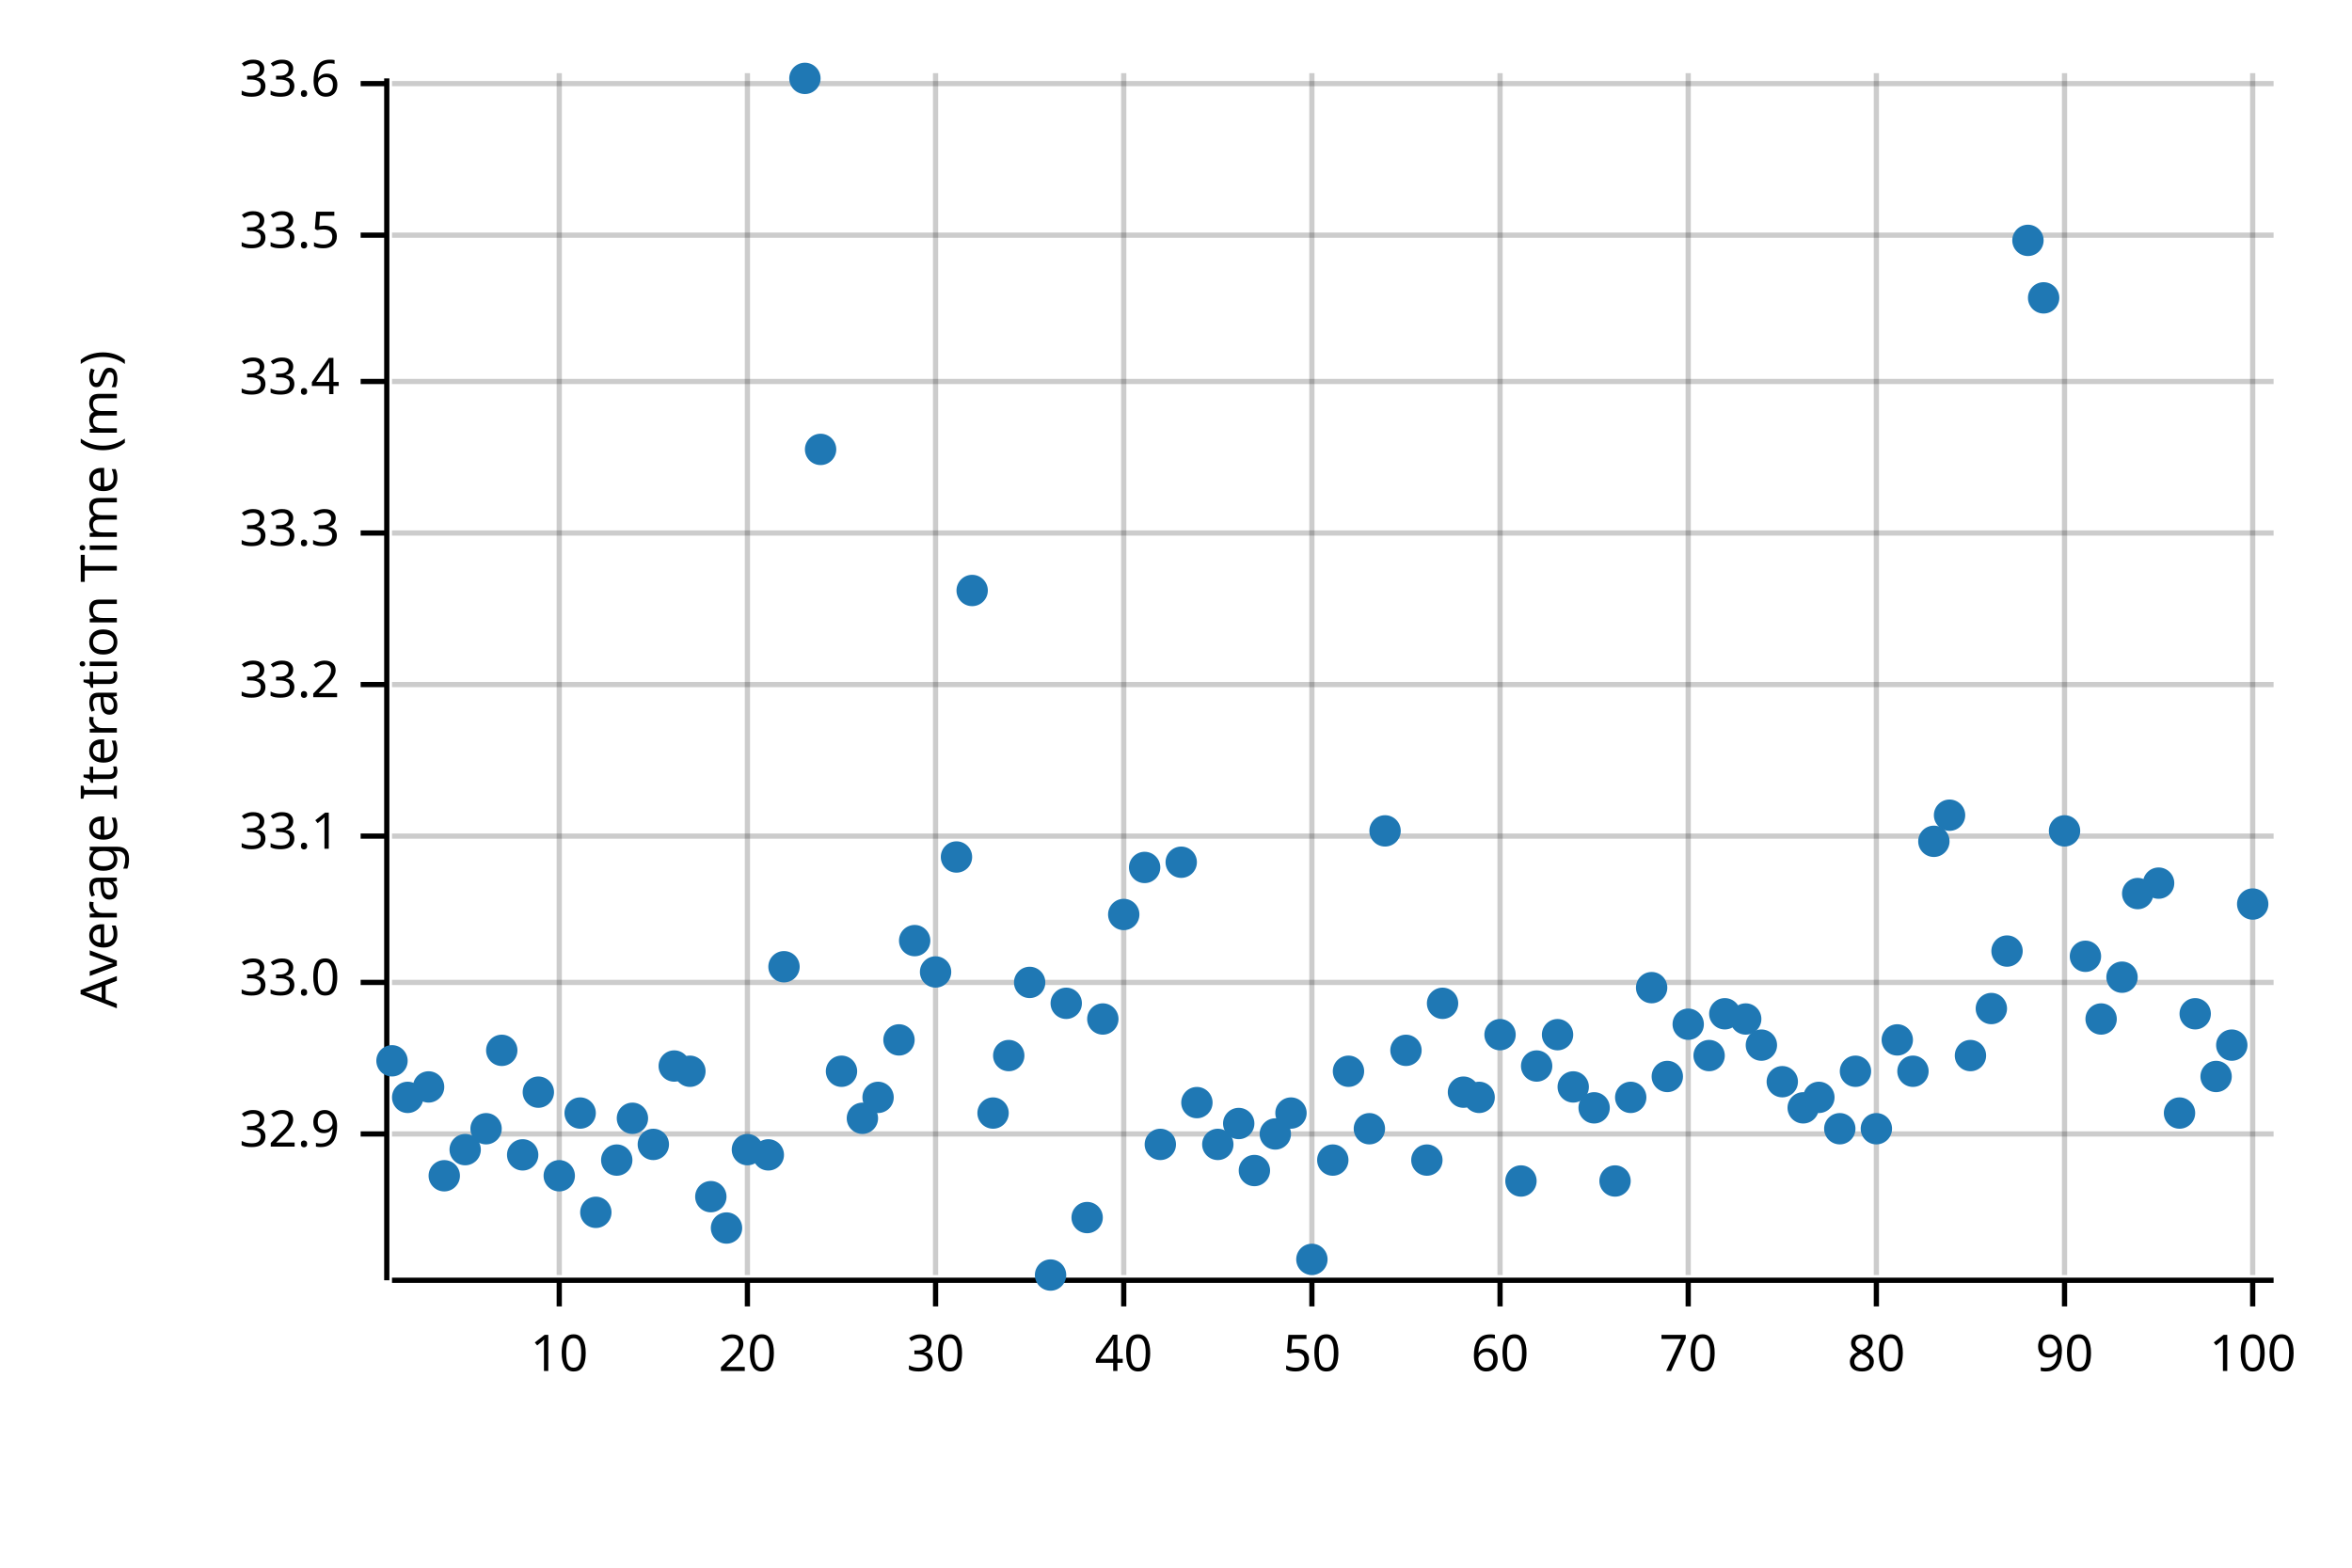
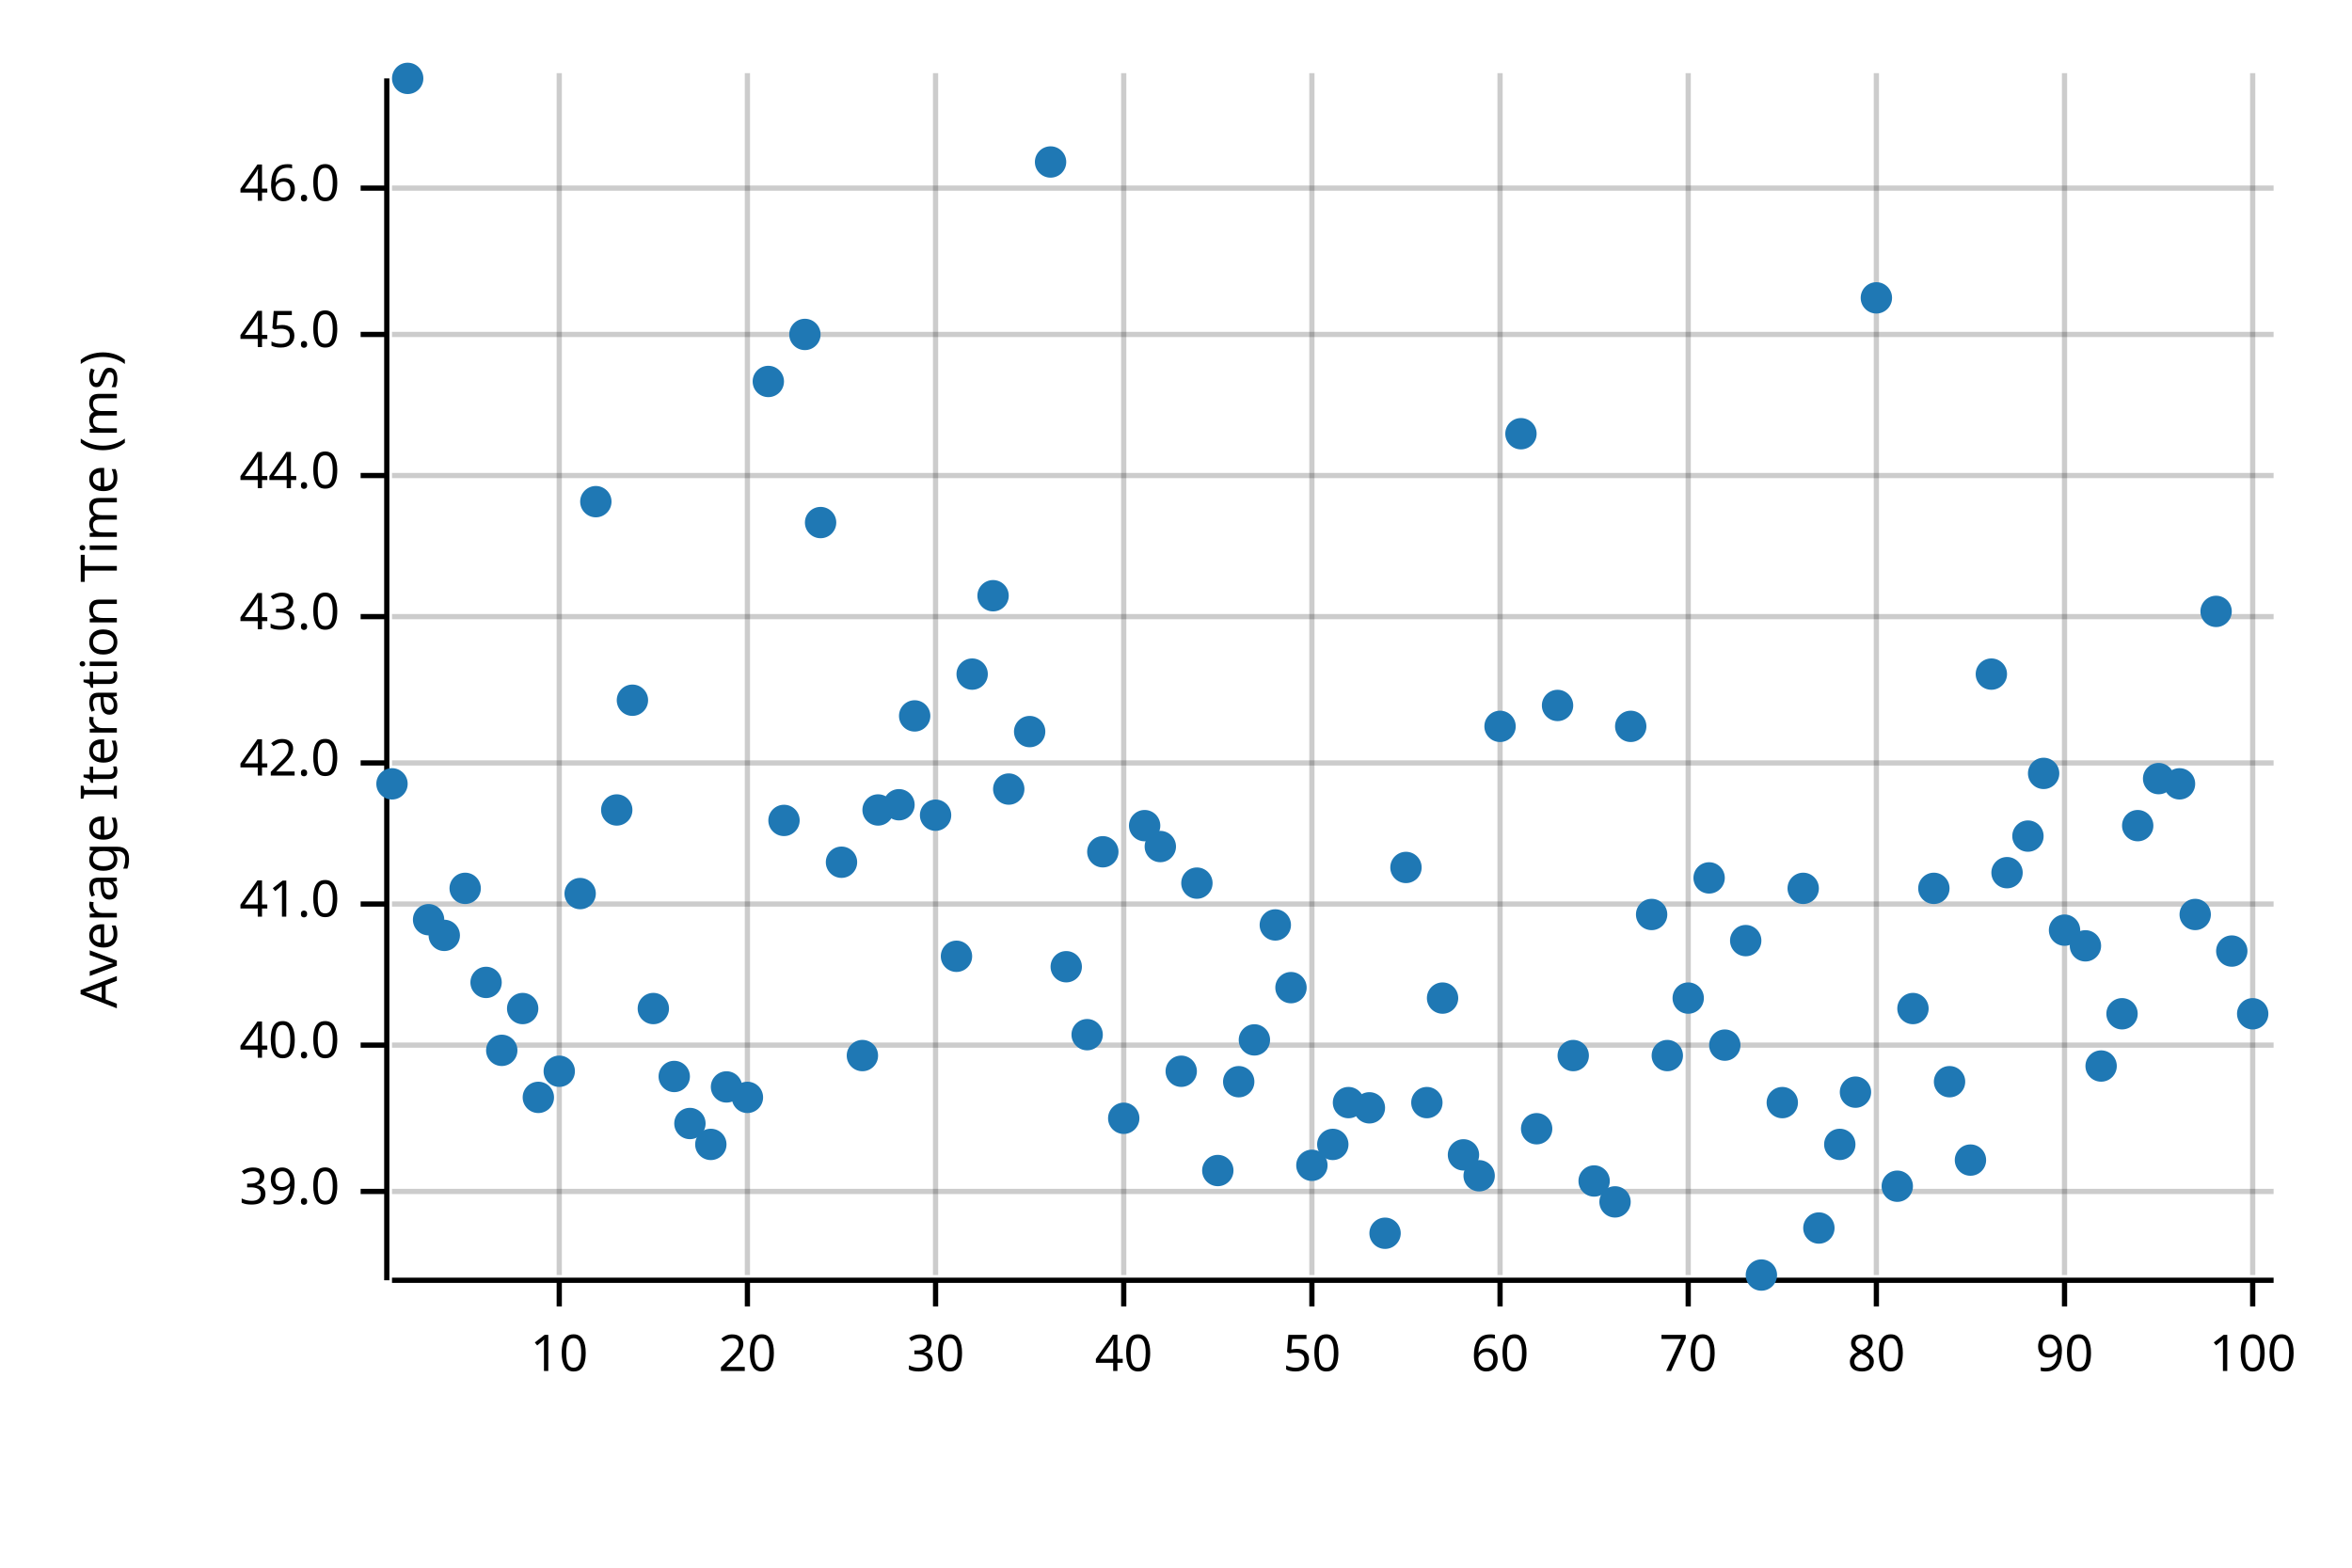
<svg xmlns="http://www.w3.org/2000/svg" width="450" height="300" viewBox="0 0 450 300">
  <text x="15" y="130" dy="0.76em" text-anchor="middle" font-family="sans-serif" font-size="9.677" opacity="1" fill="#000000" transform="rotate(270, 15, 130)">
Average Iteration Time (ms)
</text>
  <line opacity="0.2" stroke="#000000" stroke-width="1" x1="107" y1="244" x2="107" y2="14" />
  <line opacity="0.2" stroke="#000000" stroke-width="1" x1="143" y1="244" x2="143" y2="14" />
  <line opacity="0.2" stroke="#000000" stroke-width="1" x1="179" y1="244" x2="179" y2="14" />
  <line opacity="0.2" stroke="#000000" stroke-width="1" x1="215" y1="244" x2="215" y2="14" />
  <line opacity="0.2" stroke="#000000" stroke-width="1" x1="251" y1="244" x2="251" y2="14" />
  <line opacity="0.2" stroke="#000000" stroke-width="1" x1="287" y1="244" x2="287" y2="14" />
  <line opacity="0.2" stroke="#000000" stroke-width="1" x1="323" y1="244" x2="323" y2="14" />
  <line opacity="0.2" stroke="#000000" stroke-width="1" x1="359" y1="244" x2="359" y2="14" />
  <line opacity="0.2" stroke="#000000" stroke-width="1" x1="395" y1="244" x2="395" y2="14" />
  <line opacity="0.2" stroke="#000000" stroke-width="1" x1="431" y1="244" x2="431" y2="14" />
-   <line opacity="0.2" stroke="#000000" stroke-width="1" x1="75" y1="217" x2="435" y2="217" />
-   <line opacity="0.2" stroke="#000000" stroke-width="1" x1="75" y1="188" x2="435" y2="188" />
-   <line opacity="0.2" stroke="#000000" stroke-width="1" x1="75" y1="160" x2="435" y2="160" />
-   <line opacity="0.2" stroke="#000000" stroke-width="1" x1="75" y1="131" x2="435" y2="131" />
-   <line opacity="0.2" stroke="#000000" stroke-width="1" x1="75" y1="102" x2="435" y2="102" />
-   <line opacity="0.2" stroke="#000000" stroke-width="1" x1="75" y1="73" x2="435" y2="73" />
-   <line opacity="0.2" stroke="#000000" stroke-width="1" x1="75" y1="45" x2="435" y2="45" />
-   <line opacity="0.2" stroke="#000000" stroke-width="1" x1="75" y1="16" x2="435" y2="16" />
+   <line opacity="0.2" stroke="#000000" stroke-width="1" x1="75" y1="228" x2="435" y2="228" />
+   <line opacity="0.2" stroke="#000000" stroke-width="1" x1="75" y1="200" x2="435" y2="200" />
+   <line opacity="0.2" stroke="#000000" stroke-width="1" x1="75" y1="173" x2="435" y2="173" />
+   <line opacity="0.2" stroke="#000000" stroke-width="1" x1="75" y1="146" x2="435" y2="146" />
+   <line opacity="0.2" stroke="#000000" stroke-width="1" x1="75" y1="118" x2="435" y2="118" />
+   <line opacity="0.2" stroke="#000000" stroke-width="1" x1="75" y1="91" x2="435" y2="91" />
+   <line opacity="0.2" stroke="#000000" stroke-width="1" x1="75" y1="64" x2="435" y2="64" />
+   <line opacity="0.2" stroke="#000000" stroke-width="1" x1="75" y1="36" x2="435" y2="36" />
  <polyline fill="none" opacity="1" stroke="#000000" stroke-width="1" points="74,15 74,245 " />
-   <text x="65" y="217" dy="0.5ex" text-anchor="end" font-family="sans-serif" font-size="9.677" opacity="1" fill="#000000">
- 32.9
+   <text x="65" y="228" dy="0.5ex" text-anchor="end" font-family="sans-serif" font-size="9.677" opacity="1" fill="#000000">
+ 39.0
</text>
-   <polyline fill="none" opacity="1" stroke="#000000" stroke-width="1" points="69,217 74,217 " />
-   <text x="65" y="188" dy="0.5ex" text-anchor="end" font-family="sans-serif" font-size="9.677" opacity="1" fill="#000000">
- 33.0
+   <polyline fill="none" opacity="1" stroke="#000000" stroke-width="1" points="69,228 74,228 " />
+   <text x="65" y="200" dy="0.5ex" text-anchor="end" font-family="sans-serif" font-size="9.677" opacity="1" fill="#000000">
+ 40.0
</text>
-   <polyline fill="none" opacity="1" stroke="#000000" stroke-width="1" points="69,188 74,188 " />
-   <text x="65" y="160" dy="0.5ex" text-anchor="end" font-family="sans-serif" font-size="9.677" opacity="1" fill="#000000">
- 33.1
+   <polyline fill="none" opacity="1" stroke="#000000" stroke-width="1" points="69,200 74,200 " />
+   <text x="65" y="173" dy="0.5ex" text-anchor="end" font-family="sans-serif" font-size="9.677" opacity="1" fill="#000000">
+ 41.0
</text>
-   <polyline fill="none" opacity="1" stroke="#000000" stroke-width="1" points="69,160 74,160 " />
-   <text x="65" y="131" dy="0.5ex" text-anchor="end" font-family="sans-serif" font-size="9.677" opacity="1" fill="#000000">
- 33.2
+   <polyline fill="none" opacity="1" stroke="#000000" stroke-width="1" points="69,173 74,173 " />
+   <text x="65" y="146" dy="0.5ex" text-anchor="end" font-family="sans-serif" font-size="9.677" opacity="1" fill="#000000">
+ 42.0
</text>
-   <polyline fill="none" opacity="1" stroke="#000000" stroke-width="1" points="69,131 74,131 " />
-   <text x="65" y="102" dy="0.5ex" text-anchor="end" font-family="sans-serif" font-size="9.677" opacity="1" fill="#000000">
- 33.3
+   <polyline fill="none" opacity="1" stroke="#000000" stroke-width="1" points="69,146 74,146 " />
+   <text x="65" y="118" dy="0.5ex" text-anchor="end" font-family="sans-serif" font-size="9.677" opacity="1" fill="#000000">
+ 43.0
</text>
-   <polyline fill="none" opacity="1" stroke="#000000" stroke-width="1" points="69,102 74,102 " />
-   <text x="65" y="73" dy="0.5ex" text-anchor="end" font-family="sans-serif" font-size="9.677" opacity="1" fill="#000000">
- 33.4
+   <polyline fill="none" opacity="1" stroke="#000000" stroke-width="1" points="69,118 74,118 " />
+   <text x="65" y="91" dy="0.5ex" text-anchor="end" font-family="sans-serif" font-size="9.677" opacity="1" fill="#000000">
+ 44.0
</text>
-   <polyline fill="none" opacity="1" stroke="#000000" stroke-width="1" points="69,73 74,73 " />
-   <text x="65" y="45" dy="0.5ex" text-anchor="end" font-family="sans-serif" font-size="9.677" opacity="1" fill="#000000">
- 33.5
+   <polyline fill="none" opacity="1" stroke="#000000" stroke-width="1" points="69,91 74,91 " />
+   <text x="65" y="64" dy="0.5ex" text-anchor="end" font-family="sans-serif" font-size="9.677" opacity="1" fill="#000000">
+ 45.0
</text>
-   <polyline fill="none" opacity="1" stroke="#000000" stroke-width="1" points="69,45 74,45 " />
-   <text x="65" y="16" dy="0.5ex" text-anchor="end" font-family="sans-serif" font-size="9.677" opacity="1" fill="#000000">
- 33.6
+   <polyline fill="none" opacity="1" stroke="#000000" stroke-width="1" points="69,64 74,64 " />
+   <text x="65" y="36" dy="0.5ex" text-anchor="end" font-family="sans-serif" font-size="9.677" opacity="1" fill="#000000">
+ 46.0
</text>
-   <polyline fill="none" opacity="1" stroke="#000000" stroke-width="1" points="69,16 74,16 " />
+   <polyline fill="none" opacity="1" stroke="#000000" stroke-width="1" points="69,36 74,36 " />
  <polyline fill="none" opacity="1" stroke="#000000" stroke-width="1" points="75,245 435,245 " />
  <text x="107" y="255" dy="0.76em" text-anchor="middle" font-family="sans-serif" font-size="9.677" opacity="1" fill="#000000">
10
</text>
  <polyline fill="none" opacity="1" stroke="#000000" stroke-width="1" points="107,245 107,250 " />
  <text x="143" y="255" dy="0.76em" text-anchor="middle" font-family="sans-serif" font-size="9.677" opacity="1" fill="#000000">
20
</text>
  <polyline fill="none" opacity="1" stroke="#000000" stroke-width="1" points="143,245 143,250 " />
  <text x="179" y="255" dy="0.76em" text-anchor="middle" font-family="sans-serif" font-size="9.677" opacity="1" fill="#000000">
30
</text>
  <polyline fill="none" opacity="1" stroke="#000000" stroke-width="1" points="179,245 179,250 " />
  <text x="215" y="255" dy="0.76em" text-anchor="middle" font-family="sans-serif" font-size="9.677" opacity="1" fill="#000000">
40
</text>
  <polyline fill="none" opacity="1" stroke="#000000" stroke-width="1" points="215,245 215,250 " />
  <text x="251" y="255" dy="0.76em" text-anchor="middle" font-family="sans-serif" font-size="9.677" opacity="1" fill="#000000">
50
</text>
  <polyline fill="none" opacity="1" stroke="#000000" stroke-width="1" points="251,245 251,250 " />
  <text x="287" y="255" dy="0.76em" text-anchor="middle" font-family="sans-serif" font-size="9.677" opacity="1" fill="#000000">
60
</text>
  <polyline fill="none" opacity="1" stroke="#000000" stroke-width="1" points="287,245 287,250 " />
  <text x="323" y="255" dy="0.76em" text-anchor="middle" font-family="sans-serif" font-size="9.677" opacity="1" fill="#000000">
70
</text>
  <polyline fill="none" opacity="1" stroke="#000000" stroke-width="1" points="323,245 323,250 " />
  <text x="359" y="255" dy="0.76em" text-anchor="middle" font-family="sans-serif" font-size="9.677" opacity="1" fill="#000000">
80
</text>
  <polyline fill="none" opacity="1" stroke="#000000" stroke-width="1" points="359,245 359,250 " />
  <text x="395" y="255" dy="0.76em" text-anchor="middle" font-family="sans-serif" font-size="9.677" opacity="1" fill="#000000">
90
</text>
  <polyline fill="none" opacity="1" stroke="#000000" stroke-width="1" points="395,245 395,250 " />
  <text x="431" y="255" dy="0.76em" text-anchor="middle" font-family="sans-serif" font-size="9.677" opacity="1" fill="#000000">
100
</text>
  <polyline fill="none" opacity="1" stroke="#000000" stroke-width="1" points="431,245 431,250 " />
-   <circle cx="75" cy="203" r="3" opacity="1" fill="#1F78B4" stroke="none" stroke-width="1" />
-   <circle cx="78" cy="210" r="3" opacity="1" fill="#1F78B4" stroke="none" stroke-width="1" />
-   <circle cx="82" cy="208" r="3" opacity="1" fill="#1F78B4" stroke="none" stroke-width="1" />
-   <circle cx="85" cy="225" r="3" opacity="1" fill="#1F78B4" stroke="none" stroke-width="1" />
-   <circle cx="89" cy="220" r="3" opacity="1" fill="#1F78B4" stroke="none" stroke-width="1" />
-   <circle cx="93" cy="216" r="3" opacity="1" fill="#1F78B4" stroke="none" stroke-width="1" />
+   <circle cx="75" cy="150" r="3" opacity="1" fill="#1F78B4" stroke="none" stroke-width="1" />
+   <circle cx="78" cy="15" r="3" opacity="1" fill="#1F78B4" stroke="none" stroke-width="1" />
+   <circle cx="82" cy="176" r="3" opacity="1" fill="#1F78B4" stroke="none" stroke-width="1" />
+   <circle cx="85" cy="179" r="3" opacity="1" fill="#1F78B4" stroke="none" stroke-width="1" />
+   <circle cx="89" cy="170" r="3" opacity="1" fill="#1F78B4" stroke="none" stroke-width="1" />
+   <circle cx="93" cy="188" r="3" opacity="1" fill="#1F78B4" stroke="none" stroke-width="1" />
  <circle cx="96" cy="201" r="3" opacity="1" fill="#1F78B4" stroke="none" stroke-width="1" />
-   <circle cx="100" cy="221" r="3" opacity="1" fill="#1F78B4" stroke="none" stroke-width="1" />
-   <circle cx="103" cy="209" r="3" opacity="1" fill="#1F78B4" stroke="none" stroke-width="1" />
-   <circle cx="107" cy="225" r="3" opacity="1" fill="#1F78B4" stroke="none" stroke-width="1" />
-   <circle cx="111" cy="213" r="3" opacity="1" fill="#1F78B4" stroke="none" stroke-width="1" />
-   <circle cx="114" cy="232" r="3" opacity="1" fill="#1F78B4" stroke="none" stroke-width="1" />
-   <circle cx="118" cy="222" r="3" opacity="1" fill="#1F78B4" stroke="none" stroke-width="1" />
-   <circle cx="121" cy="214" r="3" opacity="1" fill="#1F78B4" stroke="none" stroke-width="1" />
-   <circle cx="125" cy="219" r="3" opacity="1" fill="#1F78B4" stroke="none" stroke-width="1" />
-   <circle cx="129" cy="204" r="3" opacity="1" fill="#1F78B4" stroke="none" stroke-width="1" />
-   <circle cx="132" cy="205" r="3" opacity="1" fill="#1F78B4" stroke="none" stroke-width="1" />
-   <circle cx="136" cy="229" r="3" opacity="1" fill="#1F78B4" stroke="none" stroke-width="1" />
-   <circle cx="139" cy="235" r="3" opacity="1" fill="#1F78B4" stroke="none" stroke-width="1" />
-   <circle cx="143" cy="220" r="3" opacity="1" fill="#1F78B4" stroke="none" stroke-width="1" />
-   <circle cx="147" cy="221" r="3" opacity="1" fill="#1F78B4" stroke="none" stroke-width="1" />
-   <circle cx="150" cy="185" r="3" opacity="1" fill="#1F78B4" stroke="none" stroke-width="1" />
-   <circle cx="154" cy="15" r="3" opacity="1" fill="#1F78B4" stroke="none" stroke-width="1" />
-   <circle cx="157" cy="86" r="3" opacity="1" fill="#1F78B4" stroke="none" stroke-width="1" />
-   <circle cx="161" cy="205" r="3" opacity="1" fill="#1F78B4" stroke="none" stroke-width="1" />
-   <circle cx="165" cy="214" r="3" opacity="1" fill="#1F78B4" stroke="none" stroke-width="1" />
-   <circle cx="168" cy="210" r="3" opacity="1" fill="#1F78B4" stroke="none" stroke-width="1" />
-   <circle cx="172" cy="199" r="3" opacity="1" fill="#1F78B4" stroke="none" stroke-width="1" />
-   <circle cx="175" cy="180" r="3" opacity="1" fill="#1F78B4" stroke="none" stroke-width="1" />
-   <circle cx="179" cy="186" r="3" opacity="1" fill="#1F78B4" stroke="none" stroke-width="1" />
-   <circle cx="183" cy="164" r="3" opacity="1" fill="#1F78B4" stroke="none" stroke-width="1" />
-   <circle cx="186" cy="113" r="3" opacity="1" fill="#1F78B4" stroke="none" stroke-width="1" />
-   <circle cx="190" cy="213" r="3" opacity="1" fill="#1F78B4" stroke="none" stroke-width="1" />
-   <circle cx="193" cy="202" r="3" opacity="1" fill="#1F78B4" stroke="none" stroke-width="1" />
-   <circle cx="197" cy="188" r="3" opacity="1" fill="#1F78B4" stroke="none" stroke-width="1" />
-   <circle cx="201" cy="244" r="3" opacity="1" fill="#1F78B4" stroke="none" stroke-width="1" />
-   <circle cx="204" cy="192" r="3" opacity="1" fill="#1F78B4" stroke="none" stroke-width="1" />
-   <circle cx="208" cy="233" r="3" opacity="1" fill="#1F78B4" stroke="none" stroke-width="1" />
-   <circle cx="211" cy="195" r="3" opacity="1" fill="#1F78B4" stroke="none" stroke-width="1" />
-   <circle cx="215" cy="175" r="3" opacity="1" fill="#1F78B4" stroke="none" stroke-width="1" />
-   <circle cx="219" cy="166" r="3" opacity="1" fill="#1F78B4" stroke="none" stroke-width="1" />
-   <circle cx="222" cy="219" r="3" opacity="1" fill="#1F78B4" stroke="none" stroke-width="1" />
-   <circle cx="226" cy="165" r="3" opacity="1" fill="#1F78B4" stroke="none" stroke-width="1" />
-   <circle cx="229" cy="211" r="3" opacity="1" fill="#1F78B4" stroke="none" stroke-width="1" />
-   <circle cx="233" cy="219" r="3" opacity="1" fill="#1F78B4" stroke="none" stroke-width="1" />
-   <circle cx="237" cy="215" r="3" opacity="1" fill="#1F78B4" stroke="none" stroke-width="1" />
-   <circle cx="240" cy="224" r="3" opacity="1" fill="#1F78B4" stroke="none" stroke-width="1" />
-   <circle cx="244" cy="217" r="3" opacity="1" fill="#1F78B4" stroke="none" stroke-width="1" />
-   <circle cx="247" cy="213" r="3" opacity="1" fill="#1F78B4" stroke="none" stroke-width="1" />
-   <circle cx="251" cy="241" r="3" opacity="1" fill="#1F78B4" stroke="none" stroke-width="1" />
-   <circle cx="255" cy="222" r="3" opacity="1" fill="#1F78B4" stroke="none" stroke-width="1" />
-   <circle cx="258" cy="205" r="3" opacity="1" fill="#1F78B4" stroke="none" stroke-width="1" />
-   <circle cx="262" cy="216" r="3" opacity="1" fill="#1F78B4" stroke="none" stroke-width="1" />
-   <circle cx="265" cy="159" r="3" opacity="1" fill="#1F78B4" stroke="none" stroke-width="1" />
-   <circle cx="269" cy="201" r="3" opacity="1" fill="#1F78B4" stroke="none" stroke-width="1" />
-   <circle cx="273" cy="222" r="3" opacity="1" fill="#1F78B4" stroke="none" stroke-width="1" />
-   <circle cx="276" cy="192" r="3" opacity="1" fill="#1F78B4" stroke="none" stroke-width="1" />
-   <circle cx="280" cy="209" r="3" opacity="1" fill="#1F78B4" stroke="none" stroke-width="1" />
-   <circle cx="283" cy="210" r="3" opacity="1" fill="#1F78B4" stroke="none" stroke-width="1" />
-   <circle cx="287" cy="198" r="3" opacity="1" fill="#1F78B4" stroke="none" stroke-width="1" />
-   <circle cx="291" cy="226" r="3" opacity="1" fill="#1F78B4" stroke="none" stroke-width="1" />
-   <circle cx="294" cy="204" r="3" opacity="1" fill="#1F78B4" stroke="none" stroke-width="1" />
-   <circle cx="298" cy="198" r="3" opacity="1" fill="#1F78B4" stroke="none" stroke-width="1" />
-   <circle cx="301" cy="208" r="3" opacity="1" fill="#1F78B4" stroke="none" stroke-width="1" />
-   <circle cx="305" cy="212" r="3" opacity="1" fill="#1F78B4" stroke="none" stroke-width="1" />
-   <circle cx="309" cy="226" r="3" opacity="1" fill="#1F78B4" stroke="none" stroke-width="1" />
-   <circle cx="312" cy="210" r="3" opacity="1" fill="#1F78B4" stroke="none" stroke-width="1" />
-   <circle cx="316" cy="189" r="3" opacity="1" fill="#1F78B4" stroke="none" stroke-width="1" />
-   <circle cx="319" cy="206" r="3" opacity="1" fill="#1F78B4" stroke="none" stroke-width="1" />
-   <circle cx="323" cy="196" r="3" opacity="1" fill="#1F78B4" stroke="none" stroke-width="1" />
-   <circle cx="327" cy="202" r="3" opacity="1" fill="#1F78B4" stroke="none" stroke-width="1" />
-   <circle cx="330" cy="194" r="3" opacity="1" fill="#1F78B4" stroke="none" stroke-width="1" />
-   <circle cx="334" cy="195" r="3" opacity="1" fill="#1F78B4" stroke="none" stroke-width="1" />
-   <circle cx="337" cy="200" r="3" opacity="1" fill="#1F78B4" stroke="none" stroke-width="1" />
-   <circle cx="341" cy="207" r="3" opacity="1" fill="#1F78B4" stroke="none" stroke-width="1" />
-   <circle cx="345" cy="212" r="3" opacity="1" fill="#1F78B4" stroke="none" stroke-width="1" />
-   <circle cx="348" cy="210" r="3" opacity="1" fill="#1F78B4" stroke="none" stroke-width="1" />
-   <circle cx="352" cy="216" r="3" opacity="1" fill="#1F78B4" stroke="none" stroke-width="1" />
-   <circle cx="355" cy="205" r="3" opacity="1" fill="#1F78B4" stroke="none" stroke-width="1" />
-   <circle cx="359" cy="216" r="3" opacity="1" fill="#1F78B4" stroke="none" stroke-width="1" />
-   <circle cx="363" cy="199" r="3" opacity="1" fill="#1F78B4" stroke="none" stroke-width="1" />
-   <circle cx="366" cy="205" r="3" opacity="1" fill="#1F78B4" stroke="none" stroke-width="1" />
-   <circle cx="370" cy="161" r="3" opacity="1" fill="#1F78B4" stroke="none" stroke-width="1" />
-   <circle cx="373" cy="156" r="3" opacity="1" fill="#1F78B4" stroke="none" stroke-width="1" />
-   <circle cx="377" cy="202" r="3" opacity="1" fill="#1F78B4" stroke="none" stroke-width="1" />
-   <circle cx="381" cy="193" r="3" opacity="1" fill="#1F78B4" stroke="none" stroke-width="1" />
-   <circle cx="384" cy="182" r="3" opacity="1" fill="#1F78B4" stroke="none" stroke-width="1" />
-   <circle cx="388" cy="46" r="3" opacity="1" fill="#1F78B4" stroke="none" stroke-width="1" />
-   <circle cx="391" cy="57" r="3" opacity="1" fill="#1F78B4" stroke="none" stroke-width="1" />
-   <circle cx="395" cy="159" r="3" opacity="1" fill="#1F78B4" stroke="none" stroke-width="1" />
-   <circle cx="399" cy="183" r="3" opacity="1" fill="#1F78B4" stroke="none" stroke-width="1" />
-   <circle cx="402" cy="195" r="3" opacity="1" fill="#1F78B4" stroke="none" stroke-width="1" />
-   <circle cx="406" cy="187" r="3" opacity="1" fill="#1F78B4" stroke="none" stroke-width="1" />
-   <circle cx="409" cy="171" r="3" opacity="1" fill="#1F78B4" stroke="none" stroke-width="1" />
-   <circle cx="413" cy="169" r="3" opacity="1" fill="#1F78B4" stroke="none" stroke-width="1" />
-   <circle cx="417" cy="213" r="3" opacity="1" fill="#1F78B4" stroke="none" stroke-width="1" />
-   <circle cx="420" cy="194" r="3" opacity="1" fill="#1F78B4" stroke="none" stroke-width="1" />
-   <circle cx="424" cy="206" r="3" opacity="1" fill="#1F78B4" stroke="none" stroke-width="1" />
-   <circle cx="427" cy="200" r="3" opacity="1" fill="#1F78B4" stroke="none" stroke-width="1" />
-   <circle cx="431" cy="173" r="3" opacity="1" fill="#1F78B4" stroke="none" stroke-width="1" />
+   <circle cx="100" cy="193" r="3" opacity="1" fill="#1F78B4" stroke="none" stroke-width="1" />
+   <circle cx="103" cy="210" r="3" opacity="1" fill="#1F78B4" stroke="none" stroke-width="1" />
+   <circle cx="107" cy="205" r="3" opacity="1" fill="#1F78B4" stroke="none" stroke-width="1" />
+   <circle cx="111" cy="171" r="3" opacity="1" fill="#1F78B4" stroke="none" stroke-width="1" />
+   <circle cx="114" cy="96" r="3" opacity="1" fill="#1F78B4" stroke="none" stroke-width="1" />
+   <circle cx="118" cy="155" r="3" opacity="1" fill="#1F78B4" stroke="none" stroke-width="1" />
+   <circle cx="121" cy="134" r="3" opacity="1" fill="#1F78B4" stroke="none" stroke-width="1" />
+   <circle cx="125" cy="193" r="3" opacity="1" fill="#1F78B4" stroke="none" stroke-width="1" />
+   <circle cx="129" cy="206" r="3" opacity="1" fill="#1F78B4" stroke="none" stroke-width="1" />
+   <circle cx="132" cy="215" r="3" opacity="1" fill="#1F78B4" stroke="none" stroke-width="1" />
+   <circle cx="136" cy="219" r="3" opacity="1" fill="#1F78B4" stroke="none" stroke-width="1" />
+   <circle cx="139" cy="208" r="3" opacity="1" fill="#1F78B4" stroke="none" stroke-width="1" />
+   <circle cx="143" cy="210" r="3" opacity="1" fill="#1F78B4" stroke="none" stroke-width="1" />
+   <circle cx="147" cy="73" r="3" opacity="1" fill="#1F78B4" stroke="none" stroke-width="1" />
+   <circle cx="150" cy="157" r="3" opacity="1" fill="#1F78B4" stroke="none" stroke-width="1" />
+   <circle cx="154" cy="64" r="3" opacity="1" fill="#1F78B4" stroke="none" stroke-width="1" />
+   <circle cx="157" cy="100" r="3" opacity="1" fill="#1F78B4" stroke="none" stroke-width="1" />
+   <circle cx="161" cy="165" r="3" opacity="1" fill="#1F78B4" stroke="none" stroke-width="1" />
+   <circle cx="165" cy="202" r="3" opacity="1" fill="#1F78B4" stroke="none" stroke-width="1" />
+   <circle cx="168" cy="155" r="3" opacity="1" fill="#1F78B4" stroke="none" stroke-width="1" />
+   <circle cx="172" cy="154" r="3" opacity="1" fill="#1F78B4" stroke="none" stroke-width="1" />
+   <circle cx="175" cy="137" r="3" opacity="1" fill="#1F78B4" stroke="none" stroke-width="1" />
+   <circle cx="179" cy="156" r="3" opacity="1" fill="#1F78B4" stroke="none" stroke-width="1" />
+   <circle cx="183" cy="183" r="3" opacity="1" fill="#1F78B4" stroke="none" stroke-width="1" />
+   <circle cx="186" cy="129" r="3" opacity="1" fill="#1F78B4" stroke="none" stroke-width="1" />
+   <circle cx="190" cy="114" r="3" opacity="1" fill="#1F78B4" stroke="none" stroke-width="1" />
+   <circle cx="193" cy="151" r="3" opacity="1" fill="#1F78B4" stroke="none" stroke-width="1" />
+   <circle cx="197" cy="140" r="3" opacity="1" fill="#1F78B4" stroke="none" stroke-width="1" />
+   <circle cx="201" cy="31" r="3" opacity="1" fill="#1F78B4" stroke="none" stroke-width="1" />
+   <circle cx="204" cy="185" r="3" opacity="1" fill="#1F78B4" stroke="none" stroke-width="1" />
+   <circle cx="208" cy="198" r="3" opacity="1" fill="#1F78B4" stroke="none" stroke-width="1" />
+   <circle cx="211" cy="163" r="3" opacity="1" fill="#1F78B4" stroke="none" stroke-width="1" />
+   <circle cx="215" cy="214" r="3" opacity="1" fill="#1F78B4" stroke="none" stroke-width="1" />
+   <circle cx="219" cy="158" r="3" opacity="1" fill="#1F78B4" stroke="none" stroke-width="1" />
+   <circle cx="222" cy="162" r="3" opacity="1" fill="#1F78B4" stroke="none" stroke-width="1" />
+   <circle cx="226" cy="205" r="3" opacity="1" fill="#1F78B4" stroke="none" stroke-width="1" />
+   <circle cx="229" cy="169" r="3" opacity="1" fill="#1F78B4" stroke="none" stroke-width="1" />
+   <circle cx="233" cy="224" r="3" opacity="1" fill="#1F78B4" stroke="none" stroke-width="1" />
+   <circle cx="237" cy="207" r="3" opacity="1" fill="#1F78B4" stroke="none" stroke-width="1" />
+   <circle cx="240" cy="199" r="3" opacity="1" fill="#1F78B4" stroke="none" stroke-width="1" />
+   <circle cx="244" cy="177" r="3" opacity="1" fill="#1F78B4" stroke="none" stroke-width="1" />
+   <circle cx="247" cy="189" r="3" opacity="1" fill="#1F78B4" stroke="none" stroke-width="1" />
+   <circle cx="251" cy="223" r="3" opacity="1" fill="#1F78B4" stroke="none" stroke-width="1" />
+   <circle cx="255" cy="219" r="3" opacity="1" fill="#1F78B4" stroke="none" stroke-width="1" />
+   <circle cx="258" cy="211" r="3" opacity="1" fill="#1F78B4" stroke="none" stroke-width="1" />
+   <circle cx="262" cy="212" r="3" opacity="1" fill="#1F78B4" stroke="none" stroke-width="1" />
+   <circle cx="265" cy="236" r="3" opacity="1" fill="#1F78B4" stroke="none" stroke-width="1" />
+   <circle cx="269" cy="166" r="3" opacity="1" fill="#1F78B4" stroke="none" stroke-width="1" />
+   <circle cx="273" cy="211" r="3" opacity="1" fill="#1F78B4" stroke="none" stroke-width="1" />
+   <circle cx="276" cy="191" r="3" opacity="1" fill="#1F78B4" stroke="none" stroke-width="1" />
+   <circle cx="280" cy="221" r="3" opacity="1" fill="#1F78B4" stroke="none" stroke-width="1" />
+   <circle cx="283" cy="225" r="3" opacity="1" fill="#1F78B4" stroke="none" stroke-width="1" />
+   <circle cx="287" cy="139" r="3" opacity="1" fill="#1F78B4" stroke="none" stroke-width="1" />
+   <circle cx="291" cy="83" r="3" opacity="1" fill="#1F78B4" stroke="none" stroke-width="1" />
+   <circle cx="294" cy="216" r="3" opacity="1" fill="#1F78B4" stroke="none" stroke-width="1" />
+   <circle cx="298" cy="135" r="3" opacity="1" fill="#1F78B4" stroke="none" stroke-width="1" />
+   <circle cx="301" cy="202" r="3" opacity="1" fill="#1F78B4" stroke="none" stroke-width="1" />
+   <circle cx="305" cy="226" r="3" opacity="1" fill="#1F78B4" stroke="none" stroke-width="1" />
+   <circle cx="309" cy="230" r="3" opacity="1" fill="#1F78B4" stroke="none" stroke-width="1" />
+   <circle cx="312" cy="139" r="3" opacity="1" fill="#1F78B4" stroke="none" stroke-width="1" />
+   <circle cx="316" cy="175" r="3" opacity="1" fill="#1F78B4" stroke="none" stroke-width="1" />
+   <circle cx="319" cy="202" r="3" opacity="1" fill="#1F78B4" stroke="none" stroke-width="1" />
+   <circle cx="323" cy="191" r="3" opacity="1" fill="#1F78B4" stroke="none" stroke-width="1" />
+   <circle cx="327" cy="168" r="3" opacity="1" fill="#1F78B4" stroke="none" stroke-width="1" />
+   <circle cx="330" cy="200" r="3" opacity="1" fill="#1F78B4" stroke="none" stroke-width="1" />
+   <circle cx="334" cy="180" r="3" opacity="1" fill="#1F78B4" stroke="none" stroke-width="1" />
+   <circle cx="337" cy="244" r="3" opacity="1" fill="#1F78B4" stroke="none" stroke-width="1" />
+   <circle cx="341" cy="211" r="3" opacity="1" fill="#1F78B4" stroke="none" stroke-width="1" />
+   <circle cx="345" cy="170" r="3" opacity="1" fill="#1F78B4" stroke="none" stroke-width="1" />
+   <circle cx="348" cy="235" r="3" opacity="1" fill="#1F78B4" stroke="none" stroke-width="1" />
+   <circle cx="352" cy="219" r="3" opacity="1" fill="#1F78B4" stroke="none" stroke-width="1" />
+   <circle cx="355" cy="209" r="3" opacity="1" fill="#1F78B4" stroke="none" stroke-width="1" />
+   <circle cx="359" cy="57" r="3" opacity="1" fill="#1F78B4" stroke="none" stroke-width="1" />
+   <circle cx="363" cy="227" r="3" opacity="1" fill="#1F78B4" stroke="none" stroke-width="1" />
+   <circle cx="366" cy="193" r="3" opacity="1" fill="#1F78B4" stroke="none" stroke-width="1" />
+   <circle cx="370" cy="170" r="3" opacity="1" fill="#1F78B4" stroke="none" stroke-width="1" />
+   <circle cx="373" cy="207" r="3" opacity="1" fill="#1F78B4" stroke="none" stroke-width="1" />
+   <circle cx="377" cy="222" r="3" opacity="1" fill="#1F78B4" stroke="none" stroke-width="1" />
+   <circle cx="381" cy="129" r="3" opacity="1" fill="#1F78B4" stroke="none" stroke-width="1" />
+   <circle cx="384" cy="167" r="3" opacity="1" fill="#1F78B4" stroke="none" stroke-width="1" />
+   <circle cx="388" cy="160" r="3" opacity="1" fill="#1F78B4" stroke="none" stroke-width="1" />
+   <circle cx="391" cy="148" r="3" opacity="1" fill="#1F78B4" stroke="none" stroke-width="1" />
+   <circle cx="395" cy="178" r="3" opacity="1" fill="#1F78B4" stroke="none" stroke-width="1" />
+   <circle cx="399" cy="181" r="3" opacity="1" fill="#1F78B4" stroke="none" stroke-width="1" />
+   <circle cx="402" cy="204" r="3" opacity="1" fill="#1F78B4" stroke="none" stroke-width="1" />
+   <circle cx="406" cy="194" r="3" opacity="1" fill="#1F78B4" stroke="none" stroke-width="1" />
+   <circle cx="409" cy="158" r="3" opacity="1" fill="#1F78B4" stroke="none" stroke-width="1" />
+   <circle cx="413" cy="149" r="3" opacity="1" fill="#1F78B4" stroke="none" stroke-width="1" />
+   <circle cx="417" cy="150" r="3" opacity="1" fill="#1F78B4" stroke="none" stroke-width="1" />
+   <circle cx="420" cy="175" r="3" opacity="1" fill="#1F78B4" stroke="none" stroke-width="1" />
+   <circle cx="424" cy="117" r="3" opacity="1" fill="#1F78B4" stroke="none" stroke-width="1" />
+   <circle cx="427" cy="182" r="3" opacity="1" fill="#1F78B4" stroke="none" stroke-width="1" />
+   <circle cx="431" cy="194" r="3" opacity="1" fill="#1F78B4" stroke="none" stroke-width="1" />
</svg>
